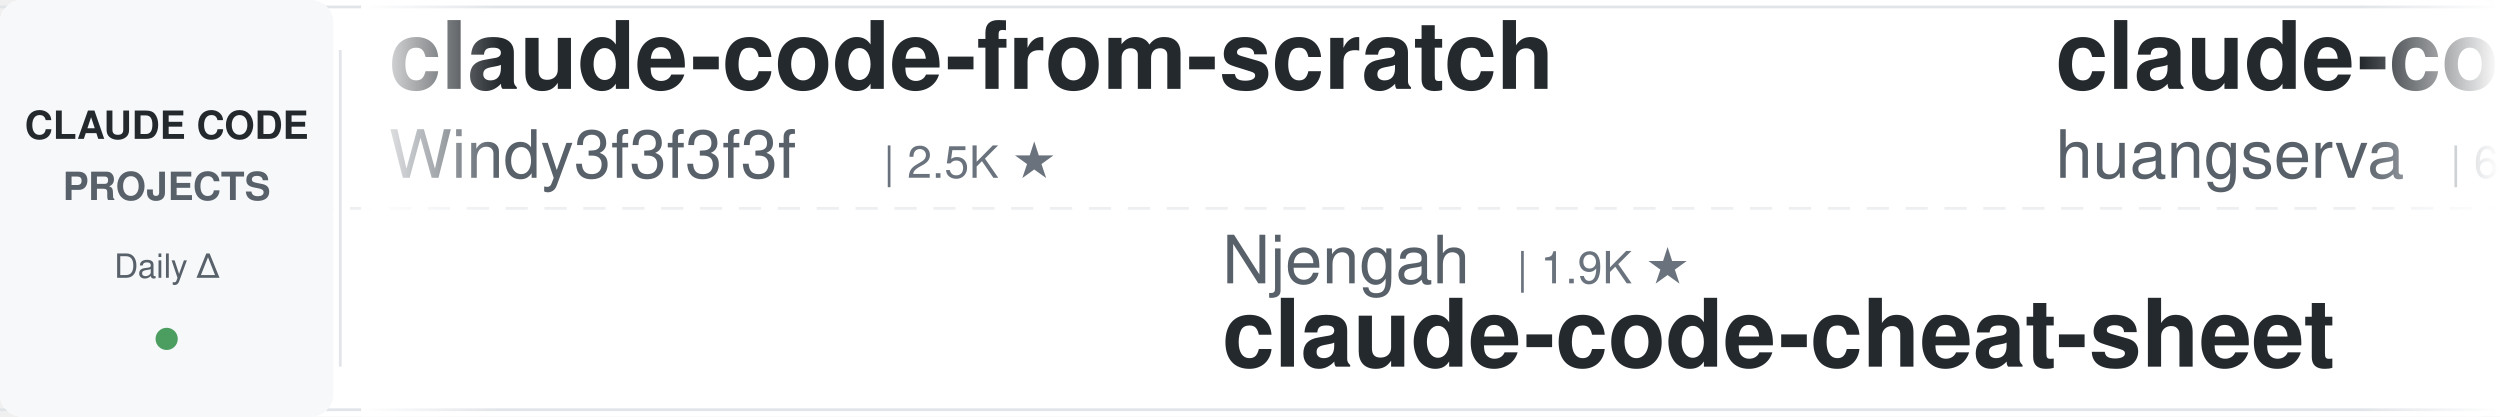
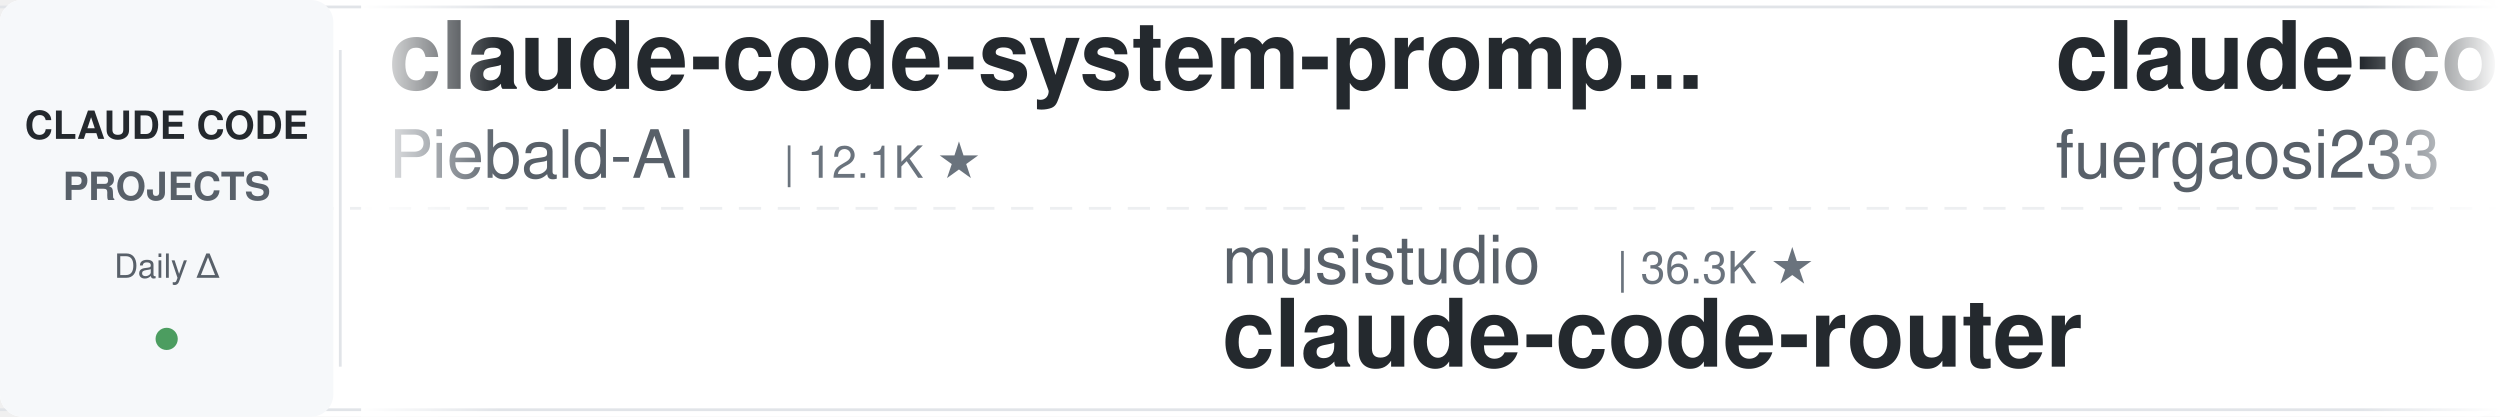
<svg xmlns="http://www.w3.org/2000/svg" width="900" height="150">
  <defs>
    <linearGradient id="leftFade" x1="0%" y1="0%" x2="100%" y2="0%">
      <stop offset="0%" style="stop-color:#ffffff;stop-opacity:1" />
      <stop offset="100%" style="stop-color:#ffffff;stop-opacity:0" />
    </linearGradient>
    <linearGradient id="rightFade" x1="0%" y1="0%" x2="100%" y2="0%">
      <stop offset="0%" style="stop-color:#ffffff;stop-opacity:0" />
      <stop offset="100%" style="stop-color:#ffffff;stop-opacity:1" />
    </linearGradient>
  </defs>
  <rect width="900" height="150" fill="#ffffff" rx="8" />
  <rect x="0" y="2" width="900" height="1" fill="#e1e4e8" />
  <rect x="0" y="147" width="900" height="1" fill="#e1e4e8" />
  <line x1="0" y1="75" x2="900" y2="75" stroke="#e1e4e8" stroke-width="1" stroke-dasharray="8 6" opacity="0.6" />
  <rect x="0" y="0" width="120" height="150" fill="#f6f8fa" rx="8" />
  <text x="60" y="50" font-family="-apple-system, BlinkMacSystemFont, 'Segoe UI', Helvetica, Arial, sans-serif" font-size="14" font-weight="600" fill="#24292e" text-anchor="middle">CLAUDE CODE</text>
  <text x="60" y="72" font-family="-apple-system, BlinkMacSystemFont, 'Segoe UI', Helvetica, Arial, sans-serif" font-size="14" font-weight="600" fill="#586069" text-anchor="middle">PROJECTS</text>
  <text x="60" y="100" font-family="-apple-system, BlinkMacSystemFont, 'Segoe UI', Helvetica, Arial, sans-serif" font-size="12" font-weight="500" fill="#586069" text-anchor="middle">Daily Δ</text>
  <circle cx="60" cy="122" r="4" fill="#22863a" opacity="0.8" />
  <rect x="122" y="18" width="1" height="114" fill="#e1e4e8" />
  <clipPath id="tickerClip">
    <rect x="130" y="0" width="770" height="150" />
  </clipPath>
  <g clip-path="url(#tickerClip)">
    <g id="tickerItems">
      <animateTransform attributeName="transform" attributeType="XML" type="translate" from="0 0" to="-3000 0" dur="54s" repeatCount="indefinite" />
      <g transform="translate(0, 0)">
-         <text x="140" y="32" font-family="-apple-system, BlinkMacSystemFont, 'Segoe UI', Helvetica, Arial, sans-serif" font-size="34" font-weight="600" fill="#24292e">claude-code-from-scratch</text>
-         <text x="140" y="64" font-family="-apple-system, BlinkMacSystemFont, 'Segoe UI', Helvetica, Arial, sans-serif" font-size="24" font-weight="400" fill="#586069">Windy3f3f3f3f</text>
-         <text x="318" y="64" font-family="-apple-system, BlinkMacSystemFont, 'Segoe UI', Helvetica, Arial, sans-serif" font-size="16" font-weight="500" fill="#6a737d">| 2.5K ★</text>
+         <text x="140" y="32" font-family="-apple-system, BlinkMacSystemFont, 'Segoe UI', Helvetica, Arial, sans-serif" font-size="34" font-weight="600" fill="#24292e">claude-code-system-promp...</text>
+         <text x="140" y="64" font-family="-apple-system, BlinkMacSystemFont, 'Segoe UI', Helvetica, Arial, sans-serif" font-size="24" font-weight="400" fill="#586069">Piebald-AI</text>
+         <text x="282" y="64" font-family="-apple-system, BlinkMacSystemFont, 'Segoe UI', Helvetica, Arial, sans-serif" font-size="16" font-weight="500" fill="#6a737d">| 12.1K ★</text>
      </g>
      <g transform="translate(300, 0)">
-         <text x="140" y="102" font-family="-apple-system, BlinkMacSystemFont, 'Segoe UI', Helvetica, Arial, sans-serif" font-size="24" font-weight="400" fill="#586069">Njengah</text>
-         <text x="246" y="102" font-family="-apple-system, BlinkMacSystemFont, 'Segoe UI', Helvetica, Arial, sans-serif" font-size="16" font-weight="500" fill="#6a737d">| 1.9K ★</text>
-         <text x="140" y="132" font-family="-apple-system, BlinkMacSystemFont, 'Segoe UI', Helvetica, Arial, sans-serif" font-size="34" font-weight="600" fill="#24292e">claude-code-cheat-sheet</text>
+         <text x="140" y="102" font-family="-apple-system, BlinkMacSystemFont, 'Segoe UI', Helvetica, Arial, sans-serif" font-size="24" font-weight="400" fill="#586069">musistudio</text>
+         <text x="282" y="102" font-family="-apple-system, BlinkMacSystemFont, 'Segoe UI', Helvetica, Arial, sans-serif" font-size="16" font-weight="500" fill="#6a737d">| 36.3K ★</text>
+         <text x="140" y="132" font-family="-apple-system, BlinkMacSystemFont, 'Segoe UI', Helvetica, Arial, sans-serif" font-size="34" font-weight="600" fill="#24292e">claude-code-router</text>
      </g>
      <g transform="translate(600, 0)">
-         <text x="140" y="32" font-family="-apple-system, BlinkMacSystemFont, 'Segoe UI', Helvetica, Arial, sans-serif" font-size="34" font-weight="600" fill="#24292e">claude-code-cli</text>
-         <text x="140" y="64" font-family="-apple-system, BlinkMacSystemFont, 'Segoe UI', Helvetica, Arial, sans-serif" font-size="24" font-weight="400" fill="#586069">huangserva</text>
-         <text x="282" y="64" font-family="-apple-system, BlinkMacSystemFont, 'Segoe UI', Helvetica, Arial, sans-serif" font-size="16" font-weight="500" fill="#6a737d">| 621 ★</text>
+         <text x="140" y="32" font-family="-apple-system, BlinkMacSystemFont, 'Segoe UI', Helvetica, Arial, sans-serif" font-size="34" font-weight="600" fill="#24292e">claude-code-proxy</text>
+         <text x="140" y="64" font-family="-apple-system, BlinkMacSystemFont, 'Segoe UI', Helvetica, Arial, sans-serif" font-size="24" font-weight="400" fill="#586069">fuergaosi233</text>
+         <text x="306" y="64" font-family="-apple-system, BlinkMacSystemFont, 'Segoe UI', Helvetica, Arial, sans-serif" font-size="16" font-weight="500" fill="#6a737d">| 2.8K ★</text>
      </g>
      <g transform="translate(900, 0)">
-         <text x="140" y="102" font-family="-apple-system, BlinkMacSystemFont, 'Segoe UI', Helvetica, Arial, sans-serif" font-size="24" font-weight="400" fill="#586069">zebbern</text>
-         <text x="246" y="102" font-family="-apple-system, BlinkMacSystemFont, 'Segoe UI', Helvetica, Arial, sans-serif" font-size="16" font-weight="500" fill="#6a737d">| 4.4K ★</text>
-         <text x="140" y="132" font-family="-apple-system, BlinkMacSystemFont, 'Segoe UI', Helvetica, Arial, sans-serif" font-size="34" font-weight="600" fill="#24292e">claude-code-guide</text>
+         <text x="140" y="102" font-family="-apple-system, BlinkMacSystemFont, 'Segoe UI', Helvetica, Arial, sans-serif" font-size="24" font-weight="400" fill="#586069">VILA-Lab</text>
+         <text x="258" y="102" font-family="-apple-system, BlinkMacSystemFont, 'Segoe UI', Helvetica, Arial, sans-serif" font-size="16" font-weight="500" fill="#6a737d">| 2.0K ★</text>
+         <text x="140" y="132" font-family="-apple-system, BlinkMacSystemFont, 'Segoe UI', Helvetica, Arial, sans-serif" font-size="34" font-weight="600" fill="#24292e">Dive-into-Claude-Code</text>
      </g>
      <g transform="translate(1200, 0)">
-         <text x="140" y="32" font-family="-apple-system, BlinkMacSystemFont, 'Segoe UI', Helvetica, Arial, sans-serif" font-size="34" font-weight="600" fill="#24292e">pi-vs-claude-code</text>
-         <text x="140" y="64" font-family="-apple-system, BlinkMacSystemFont, 'Segoe UI', Helvetica, Arial, sans-serif" font-size="24" font-weight="400" fill="#586069">disler</text>
-         <text x="234" y="64" font-family="-apple-system, BlinkMacSystemFont, 'Segoe UI', Helvetica, Arial, sans-serif" font-size="16" font-weight="500" fill="#6a737d">| 1.6K ★</text>
+         <text x="140" y="32" font-family="-apple-system, BlinkMacSystemFont, 'Segoe UI', Helvetica, Arial, sans-serif" font-size="34" font-weight="600" fill="#24292e">claude-code-guide</text>
+         <text x="140" y="64" font-family="-apple-system, BlinkMacSystemFont, 'Segoe UI', Helvetica, Arial, sans-serif" font-size="24" font-weight="400" fill="#586069">Cranot</text>
+         <text x="234" y="64" font-family="-apple-system, BlinkMacSystemFont, 'Segoe UI', Helvetica, Arial, sans-serif" font-size="16" font-weight="500" fill="#6a737d">| 2.9K ★</text>
      </g>
      <g transform="translate(1500, 0)">
-         <text x="140" y="102" font-family="-apple-system, BlinkMacSystemFont, 'Segoe UI', Helvetica, Arial, sans-serif" font-size="24" font-weight="400" fill="#586069">anthropics</text>
-         <text x="282" y="102" font-family="-apple-system, BlinkMacSystemFont, 'Segoe UI', Helvetica, Arial, sans-serif" font-size="16" font-weight="500" fill="#6a737d">| 8.5K ★</text>
-         <text x="140" y="132" font-family="-apple-system, BlinkMacSystemFont, 'Segoe UI', Helvetica, Arial, sans-serif" font-size="34" font-weight="600" fill="#24292e">claude-code-action</text>
+         <text x="140" y="102" font-family="-apple-system, BlinkMacSystemFont, 'Segoe UI', Helvetica, Arial, sans-serif" font-size="24" font-weight="400" fill="#586069">simonw</text>
+         <text x="234" y="102" font-family="-apple-system, BlinkMacSystemFont, 'Segoe UI', Helvetica, Arial, sans-serif" font-size="16" font-weight="500" fill="#6a737d">| 1.6K ★</text>
+         <text x="140" y="132" font-family="-apple-system, BlinkMacSystemFont, 'Segoe UI', Helvetica, Arial, sans-serif" font-size="34" font-weight="600" fill="#24292e">claude-code-transcripts</text>
      </g>
      <g transform="translate(1800, 0)">
-         <text x="140" y="32" font-family="-apple-system, BlinkMacSystemFont, 'Segoe UI', Helvetica, Arial, sans-serif" font-size="34" font-weight="600" fill="#24292e">Auto-claude-code-researc...</text>
-         <text x="140" y="64" font-family="-apple-system, BlinkMacSystemFont, 'Segoe UI', Helvetica, Arial, sans-serif" font-size="24" font-weight="400" fill="#586069">wanshuiyin</text>
-         <text x="282" y="64" font-family="-apple-system, BlinkMacSystemFont, 'Segoe UI', Helvetica, Arial, sans-serif" font-size="16" font-weight="500" fill="#6a737d">| 14.0K ★</text>
+         <text x="140" y="32" font-family="-apple-system, BlinkMacSystemFont, 'Segoe UI', Helvetica, Arial, sans-serif" font-size="34" font-weight="600" fill="#24292e">claude-code-book</text>
+         <text x="140" y="64" font-family="-apple-system, BlinkMacSystemFont, 'Segoe UI', Helvetica, Arial, sans-serif" font-size="24" font-weight="400" fill="#586069">lintsinghua</text>
+         <text x="294" y="64" font-family="-apple-system, BlinkMacSystemFont, 'Segoe UI', Helvetica, Arial, sans-serif" font-size="16" font-weight="500" fill="#6a737d">| 4.0K ★</text>
      </g>
      <g transform="translate(2100, 0)">
-         <text x="140" y="102" font-family="-apple-system, BlinkMacSystemFont, 'Segoe UI', Helvetica, Arial, sans-serif" font-size="24" font-weight="400" fill="#586069">davila7</text>
-         <text x="246" y="102" font-family="-apple-system, BlinkMacSystemFont, 'Segoe UI', Helvetica, Arial, sans-serif" font-size="16" font-weight="500" fill="#6a737d">| 30.0K ★</text>
-         <text x="140" y="132" font-family="-apple-system, BlinkMacSystemFont, 'Segoe UI', Helvetica, Arial, sans-serif" font-size="34" font-weight="600" fill="#24292e">claude-code-templates</text>
+         <text x="140" y="102" font-family="-apple-system, BlinkMacSystemFont, 'Segoe UI', Helvetica, Arial, sans-serif" font-size="24" font-weight="400" fill="#586069">disler</text>
+         <text x="234" y="102" font-family="-apple-system, BlinkMacSystemFont, 'Segoe UI', Helvetica, Arial, sans-serif" font-size="16" font-weight="500" fill="#6a737d">| 1.6K ★</text>
+         <text x="140" y="132" font-family="-apple-system, BlinkMacSystemFont, 'Segoe UI', Helvetica, Arial, sans-serif" font-size="34" font-weight="600" fill="#24292e">pi-vs-claude-code</text>
      </g>
      <g transform="translate(2400, 0)">
-         <text x="140" y="32" font-family="-apple-system, BlinkMacSystemFont, 'Segoe UI', Helvetica, Arial, sans-serif" font-size="34" font-weight="600" fill="#24292e">CLIProxyAPI</text>
-         <text x="140" y="64" font-family="-apple-system, BlinkMacSystemFont, 'Segoe UI', Helvetica, Arial, sans-serif" font-size="24" font-weight="400" fill="#586069">router-for-me</text>
-         <text x="318" y="64" font-family="-apple-system, BlinkMacSystemFont, 'Segoe UI', Helvetica, Arial, sans-serif" font-size="16" font-weight="500" fill="#6a737d">| 45.5K ★</text>
+         <text x="140" y="32" font-family="-apple-system, BlinkMacSystemFont, 'Segoe UI', Helvetica, Arial, sans-serif" font-size="34" font-weight="600" fill="#24292e">claude-code-ultimate-gui...</text>
+         <text x="140" y="64" font-family="-apple-system, BlinkMacSystemFont, 'Segoe UI', Helvetica, Arial, sans-serif" font-size="24" font-weight="400" fill="#586069">FlorianBruniaux</text>
+         <text x="342" y="64" font-family="-apple-system, BlinkMacSystemFont, 'Segoe UI', Helvetica, Arial, sans-serif" font-size="16" font-weight="500" fill="#6a737d">| 5.6K ★</text>
      </g>
      <g transform="translate(2700, 0)">
-         <text x="140" y="102" font-family="-apple-system, BlinkMacSystemFont, 'Segoe UI', Helvetica, Arial, sans-serif" font-size="24" font-weight="400" fill="#586069">centminmod</text>
-         <text x="282" y="102" font-family="-apple-system, BlinkMacSystemFont, 'Segoe UI', Helvetica, Arial, sans-serif" font-size="16" font-weight="500" fill="#6a737d">| 2.5K ★</text>
-         <text x="140" y="132" font-family="-apple-system, BlinkMacSystemFont, 'Segoe UI', Helvetica, Arial, sans-serif" font-size="34" font-weight="600" fill="#24292e">my-claude-code-setup</text>
+         <text x="140" y="102" font-family="-apple-system, BlinkMacSystemFont, 'Segoe UI', Helvetica, Arial, sans-serif" font-size="24" font-weight="400" fill="#586069">oboard</text>
+         <text x="234" y="102" font-family="-apple-system, BlinkMacSystemFont, 'Segoe UI', Helvetica, Arial, sans-serif" font-size="16" font-weight="500" fill="#6a737d">| 3.3K ★</text>
+         <text x="140" y="132" font-family="-apple-system, BlinkMacSystemFont, 'Segoe UI', Helvetica, Arial, sans-serif" font-size="34" font-weight="600" fill="#24292e">claude-code-rev</text>
      </g>
      <g transform="translate(3000, 0)">
-         <text x="140" y="32" font-family="-apple-system, BlinkMacSystemFont, 'Segoe UI', Helvetica, Arial, sans-serif" font-size="34" font-weight="600" fill="#24292e">claude-code-from-scratch</text>
-         <text x="140" y="64" font-family="-apple-system, BlinkMacSystemFont, 'Segoe UI', Helvetica, Arial, sans-serif" font-size="24" font-weight="400" fill="#586069">Windy3f3f3f3f</text>
-         <text x="318" y="64" font-family="-apple-system, BlinkMacSystemFont, 'Segoe UI', Helvetica, Arial, sans-serif" font-size="16" font-weight="500" fill="#6a737d">| 2.5K ★</text>
+         <text x="140" y="32" font-family="-apple-system, BlinkMacSystemFont, 'Segoe UI', Helvetica, Arial, sans-serif" font-size="34" font-weight="600" fill="#24292e">claude-code-system-promp...</text>
+         <text x="140" y="64" font-family="-apple-system, BlinkMacSystemFont, 'Segoe UI', Helvetica, Arial, sans-serif" font-size="24" font-weight="400" fill="#586069">Piebald-AI</text>
+         <text x="282" y="64" font-family="-apple-system, BlinkMacSystemFont, 'Segoe UI', Helvetica, Arial, sans-serif" font-size="16" font-weight="500" fill="#6a737d">| 12.1K ★</text>
      </g>
      <g transform="translate(3300, 0)">
-         <text x="140" y="102" font-family="-apple-system, BlinkMacSystemFont, 'Segoe UI', Helvetica, Arial, sans-serif" font-size="24" font-weight="400" fill="#586069">Njengah</text>
-         <text x="246" y="102" font-family="-apple-system, BlinkMacSystemFont, 'Segoe UI', Helvetica, Arial, sans-serif" font-size="16" font-weight="500" fill="#6a737d">| 1.9K ★</text>
-         <text x="140" y="132" font-family="-apple-system, BlinkMacSystemFont, 'Segoe UI', Helvetica, Arial, sans-serif" font-size="34" font-weight="600" fill="#24292e">claude-code-cheat-sheet</text>
+         <text x="140" y="102" font-family="-apple-system, BlinkMacSystemFont, 'Segoe UI', Helvetica, Arial, sans-serif" font-size="24" font-weight="400" fill="#586069">musistudio</text>
+         <text x="282" y="102" font-family="-apple-system, BlinkMacSystemFont, 'Segoe UI', Helvetica, Arial, sans-serif" font-size="16" font-weight="500" fill="#6a737d">| 36.3K ★</text>
+         <text x="140" y="132" font-family="-apple-system, BlinkMacSystemFont, 'Segoe UI', Helvetica, Arial, sans-serif" font-size="34" font-weight="600" fill="#24292e">claude-code-router</text>
      </g>
      <g transform="translate(3600, 0)">
-         <text x="140" y="32" font-family="-apple-system, BlinkMacSystemFont, 'Segoe UI', Helvetica, Arial, sans-serif" font-size="34" font-weight="600" fill="#24292e">claude-code-cli</text>
-         <text x="140" y="64" font-family="-apple-system, BlinkMacSystemFont, 'Segoe UI', Helvetica, Arial, sans-serif" font-size="24" font-weight="400" fill="#586069">huangserva</text>
-         <text x="282" y="64" font-family="-apple-system, BlinkMacSystemFont, 'Segoe UI', Helvetica, Arial, sans-serif" font-size="16" font-weight="500" fill="#6a737d">| 621 ★</text>
+         <text x="140" y="32" font-family="-apple-system, BlinkMacSystemFont, 'Segoe UI', Helvetica, Arial, sans-serif" font-size="34" font-weight="600" fill="#24292e">claude-code-proxy</text>
+         <text x="140" y="64" font-family="-apple-system, BlinkMacSystemFont, 'Segoe UI', Helvetica, Arial, sans-serif" font-size="24" font-weight="400" fill="#586069">fuergaosi233</text>
+         <text x="306" y="64" font-family="-apple-system, BlinkMacSystemFont, 'Segoe UI', Helvetica, Arial, sans-serif" font-size="16" font-weight="500" fill="#6a737d">| 2.8K ★</text>
      </g>
      <g transform="translate(3900, 0)">
-         <text x="140" y="102" font-family="-apple-system, BlinkMacSystemFont, 'Segoe UI', Helvetica, Arial, sans-serif" font-size="24" font-weight="400" fill="#586069">zebbern</text>
-         <text x="246" y="102" font-family="-apple-system, BlinkMacSystemFont, 'Segoe UI', Helvetica, Arial, sans-serif" font-size="16" font-weight="500" fill="#6a737d">| 4.4K ★</text>
-         <text x="140" y="132" font-family="-apple-system, BlinkMacSystemFont, 'Segoe UI', Helvetica, Arial, sans-serif" font-size="34" font-weight="600" fill="#24292e">claude-code-guide</text>
+         <text x="140" y="102" font-family="-apple-system, BlinkMacSystemFont, 'Segoe UI', Helvetica, Arial, sans-serif" font-size="24" font-weight="400" fill="#586069">VILA-Lab</text>
+         <text x="258" y="102" font-family="-apple-system, BlinkMacSystemFont, 'Segoe UI', Helvetica, Arial, sans-serif" font-size="16" font-weight="500" fill="#6a737d">| 2.0K ★</text>
+         <text x="140" y="132" font-family="-apple-system, BlinkMacSystemFont, 'Segoe UI', Helvetica, Arial, sans-serif" font-size="34" font-weight="600" fill="#24292e">Dive-into-Claude-Code</text>
      </g>
    </g>
  </g>
  <rect x="130" y="0" width="50" height="150" fill="url(#leftFade)" />
  <rect x="850" y="0" width="50" height="150" fill="url(#rightFade)" />
</svg>
